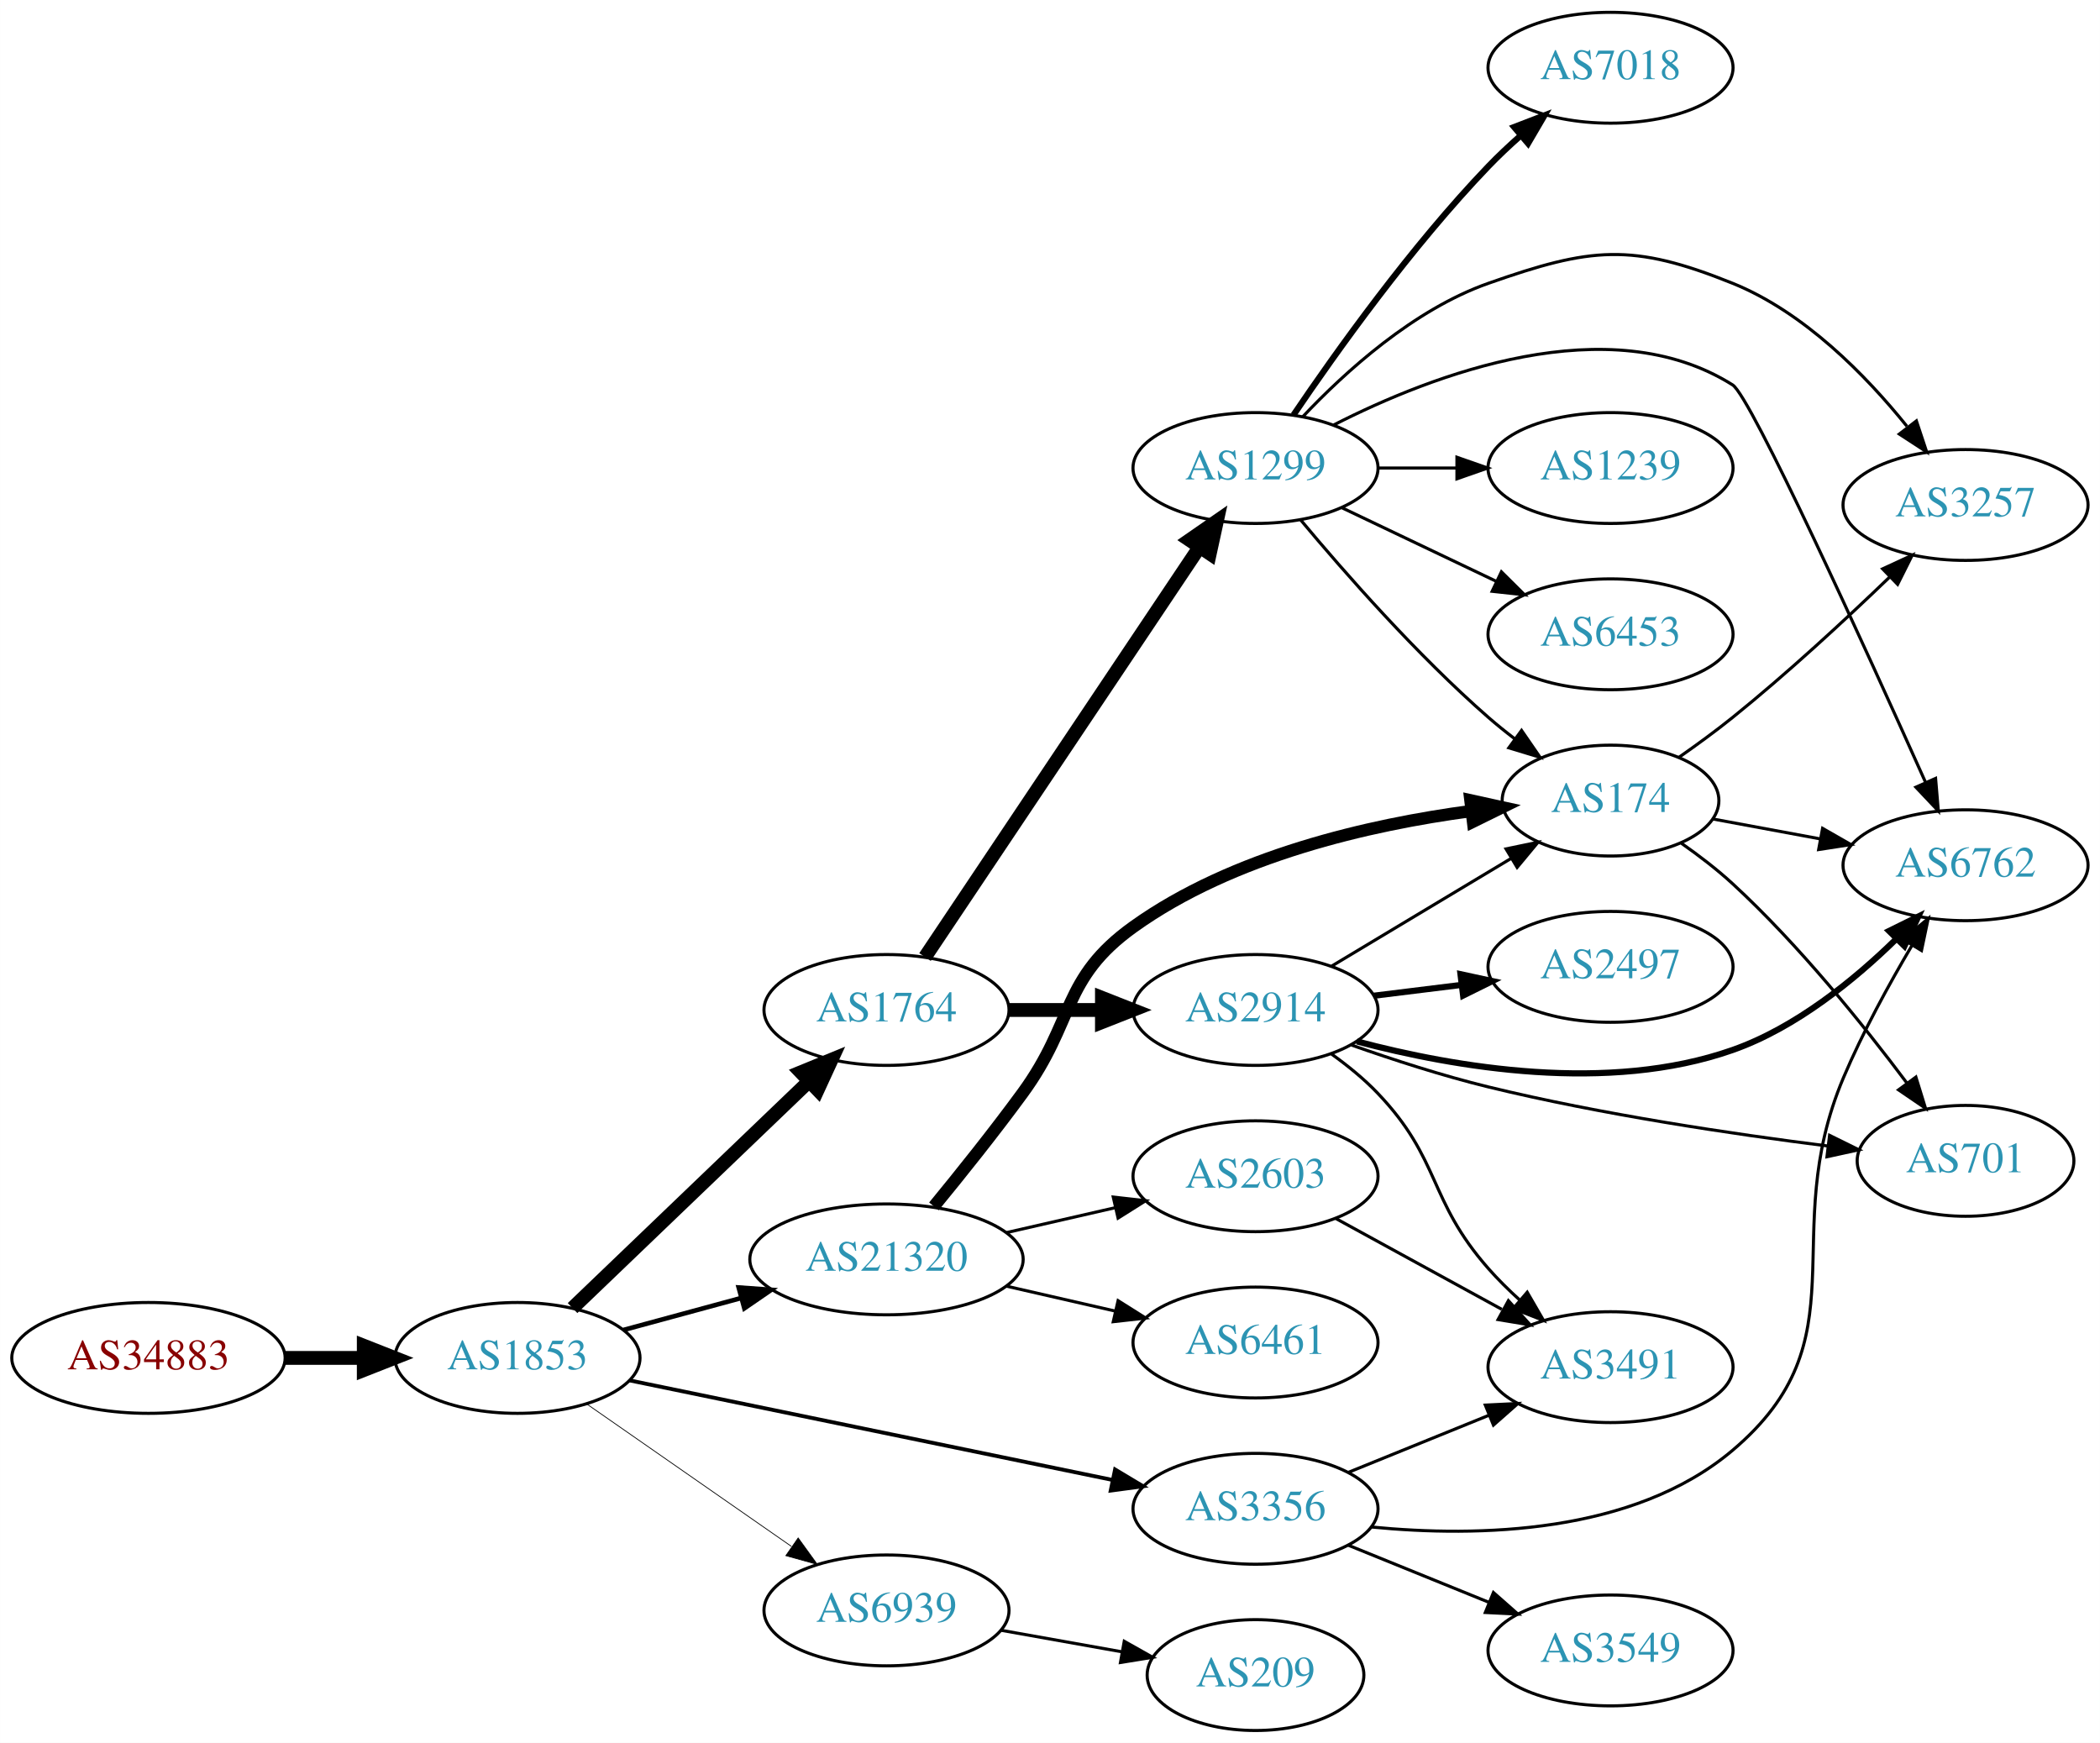
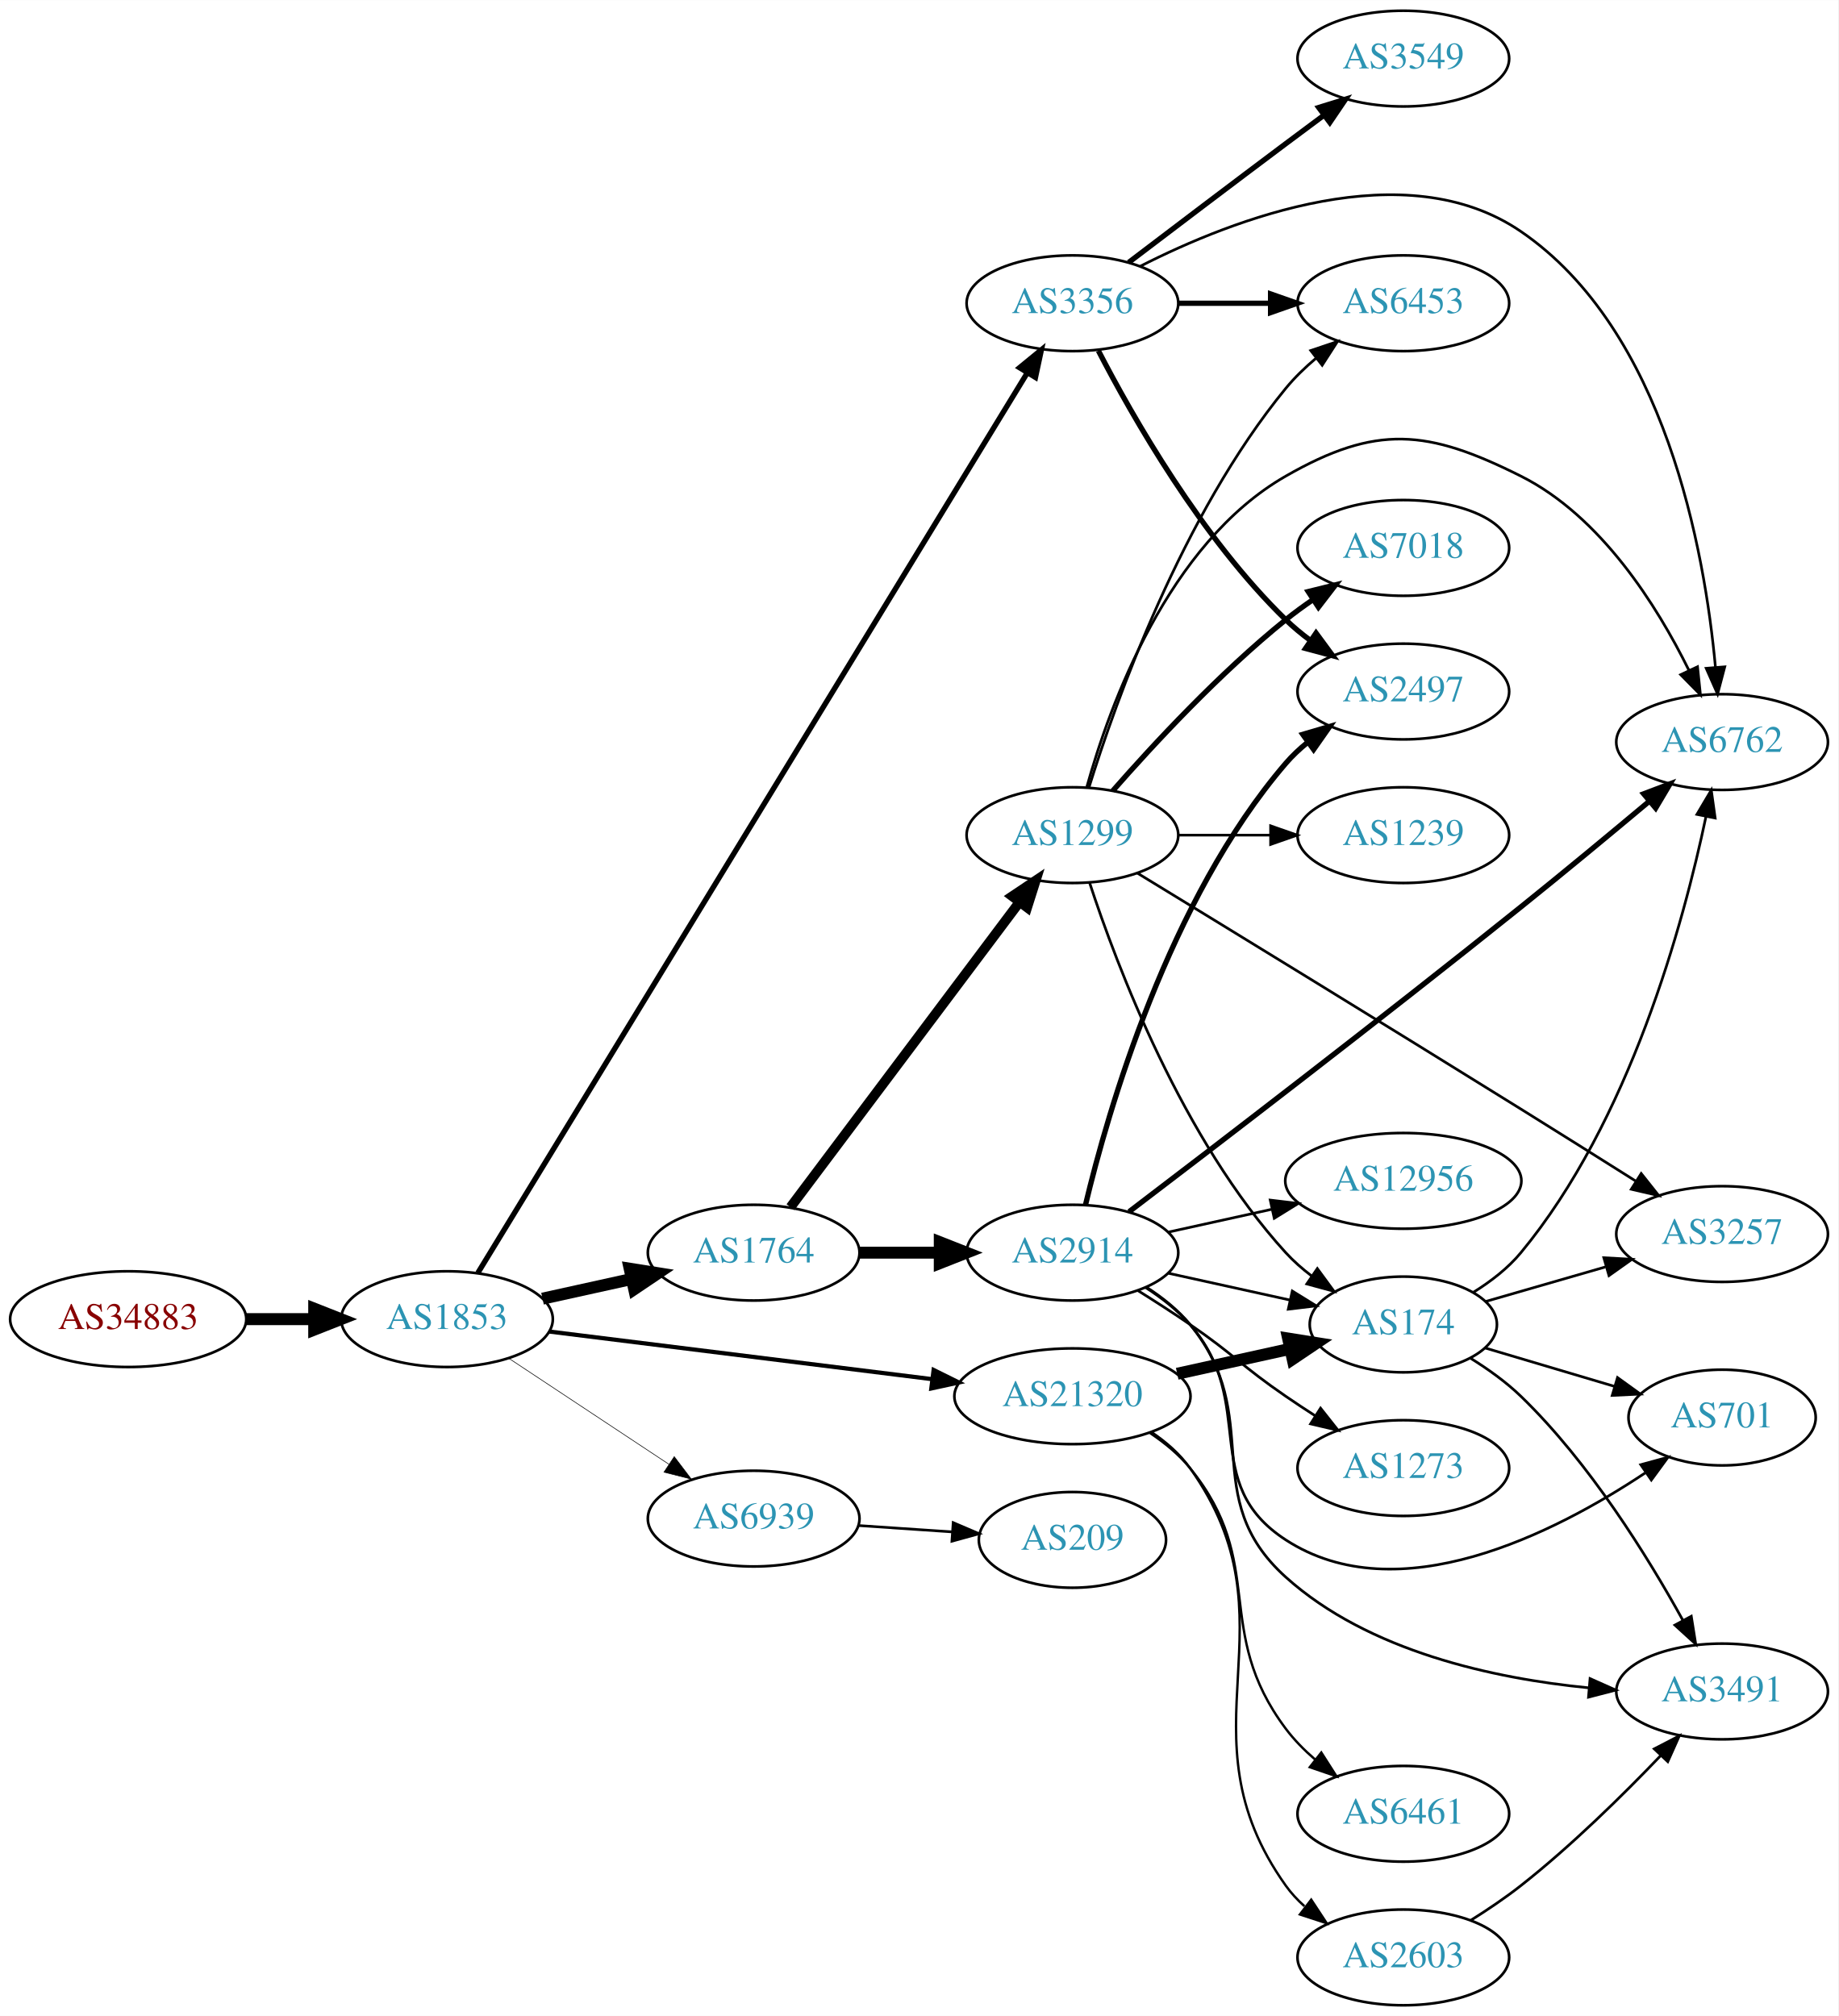
- <svg xmlns="http://www.w3.org/2000/svg" xmlns:xlink="http://www.w3.org/1999/xlink" width="682pt" height="566pt" viewBox="0.00 0.00 681.96 566.00">
-   <g id="graph0" class="graph" transform="scale(1 1) rotate(0) translate(4 562)">
-     <polygon fill="white" stroke="none" points="-4,4 -4,-562 677.956,-562 677.956,4 -4,4" />
+ <svg xmlns="http://www.w3.org/2000/svg" xmlns:xlink="http://www.w3.org/1999/xlink" width="691pt" height="758pt" viewBox="0.00 0.00 691.06 758.00">
+   <g id="graph0" class="graph" transform="scale(1 1) rotate(0) translate(4 754)">
+     <polygon fill="white" stroke="none" points="-4,4 -4,-754 687.055,-754 687.055,4 -4,4" />
    <g id="node1" class="node">
      <g id="a_node1">
        <a xlink:href="/asn/34883" xlink:title="AS34883 ~ FH JOANNEUM Gesellschaft mbH [AT]">
-           <ellipse fill="#ffffff" stroke="black" cx="44.196" cy="-121" rx="44.393" ry="18" />
-           <text text-anchor="middle" x="44.196" y="-117.3" font-family="Times,serif" font-size="14.00" fill="#880000">AS34883</text>
+           <ellipse fill="#ffffff" stroke="black" cx="44.196" cy="-258" rx="44.393" ry="18" />
+           <text text-anchor="middle" x="44.196" y="-254.3" font-family="Times,serif" font-size="14.00" fill="#880000">AS34883</text>
        </a>
      </g>
    </g>
    <g id="node2" class="node">
      <g id="a_node2">
        <a xlink:href="/asn/1853" xlink:title="AS1853 ~ ACOnet Backbone [AT]">
-           <ellipse fill="#ffffff" stroke="black" cx="164.039" cy="-121" rx="39.794" ry="18" />
-           <text text-anchor="middle" x="164.039" y="-117.3" font-family="Times,serif" font-size="14.00" fill="#2c94b3">AS1853</text>
+           <ellipse fill="#ffffff" stroke="black" cx="164.039" cy="-258" rx="39.794" ry="18" />
+           <text text-anchor="middle" x="164.039" y="-254.3" font-family="Times,serif" font-size="14.00" fill="#2c94b3">AS1853</text>
        </a>
      </g>
    </g>
    <g id="edge1" class="edge">
-       <path fill="none" stroke="black" stroke-width="4.5" d="M88.407,-121C96.72,-121 105.482,-121 113.965,-121" />
-       <polygon fill="black" stroke="black" stroke-width="4.5" points="114.123,-124.938 124.123,-121 114.123,-117.063 114.123,-124.938" />
+       <path fill="none" stroke="black" stroke-width="4.5" d="M88.407,-258C96.72,-258 105.482,-258 113.965,-258" />
+       <polygon fill="black" stroke="black" stroke-width="4.5" points="114.123,-261.938 124.123,-258 114.123,-254.063 114.123,-261.938" />
    </g>
    <g id="node3" class="node">
      <g id="a_node3">
-         <a xlink:href="/asn/1764" xlink:title="AS1764 ~ NEXTLAYER-AS [AT]">
-           <ellipse fill="#ffffff" stroke="black" cx="283.881" cy="-234" rx="39.794" ry="18" />
-           <text text-anchor="middle" x="283.881" y="-230.3" font-family="Times,serif" font-size="14.00" fill="#2c94b3">AS1764</text>
+         <a xlink:href="/asn/3356" xlink:title="AS3356 ~ Level 3 Parent, LLC [US]">
+           <ellipse fill="#ffffff" stroke="black" cx="399.174" cy="-640" rx="39.794" ry="18" />
+           <text text-anchor="middle" x="399.174" y="-636.3" font-family="Times,serif" font-size="14.00" fill="#2c94b3">AS3356</text>
        </a>
      </g>
    </g>
    <g id="edge2" class="edge">
-       <path fill="none" stroke="black" stroke-width="4.5" d="M181.923,-137.19C202.049,-156.49 235.83,-188.883 258.719,-210.831" />
-       <polygon fill="black" stroke="black" stroke-width="4.5" points="256.085,-213.761 266.029,-217.84 261.536,-208.077 256.085,-213.761" />
+       <path fill="none" stroke="black" stroke-width="2.025" d="M175.662,-275.406C212.907,-336.434 337.713,-540.932 382.23,-613.875" />
+       <polygon fill="black" stroke="black" stroke-width="2.025" points="379.292,-615.779 387.489,-622.491 385.267,-612.132 379.292,-615.779" />
    </g>
    <g id="node4" class="node">
      <g id="a_node4">
-         <a xlink:href="/asn/21320" xlink:title="AS21320 ~ GEANT Vereniging [EU]">
-           <ellipse fill="#ffffff" stroke="black" cx="283.881" cy="-153" rx="44.393" ry="18" />
-           <text text-anchor="middle" x="283.881" y="-149.3" font-family="Times,serif" font-size="14.00" fill="#2c94b3">AS21320</text>
+         <a xlink:href="/asn/1764" xlink:title="AS1764 ~ NEXTLAYER-AS [AT]">
+           <ellipse fill="#ffffff" stroke="black" cx="279.332" cy="-283" rx="39.794" ry="18" />
+           <text text-anchor="middle" x="279.332" y="-279.3" font-family="Times,serif" font-size="14.00" fill="#2c94b3">AS1764</text>
        </a>
      </g>
    </g>
    <g id="edge3" class="edge">
-       <path fill="none" stroke="black" stroke-width="1.5" d="M198.492,-130.084C210.305,-133.292 223.808,-136.959 236.498,-140.405" />
-       <polygon fill="black" stroke="black" stroke-width="1.5" points="235.885,-143.865 246.452,-143.108 237.719,-137.109 235.885,-143.865" />
+       <path fill="none" stroke="black" stroke-width="4.5" d="M199.955,-265.705C210.508,-268.033 222.246,-270.624 233.359,-273.076" />
+       <polygon fill="black" stroke="black" stroke-width="4.5" points="232.722,-276.968 243.336,-275.278 234.419,-269.278 232.722,-276.968" />
    </g>
    <g id="node5" class="node">
      <g id="a_node5">
-         <a xlink:href="/asn/3356" xlink:title="AS3356 ~ Level 3 Parent, LLC [US]">
-           <ellipse fill="#ffffff" stroke="black" cx="403.724" cy="-72" rx="39.794" ry="18" />
-           <text text-anchor="middle" x="403.724" y="-68.3" font-family="Times,serif" font-size="14.00" fill="#2c94b3">AS3356</text>
+         <a xlink:href="/asn/21320" xlink:title="AS21320 ~ GEANT Vereniging [EU]">
+           <ellipse fill="#ffffff" stroke="black" cx="399.174" cy="-229" rx="44.393" ry="18" />
+           <text text-anchor="middle" x="399.174" y="-225.3" font-family="Times,serif" font-size="14.00" fill="#2c94b3">AS21320</text>
        </a>
      </g>
    </g>
    <g id="edge4" class="edge">
-       <path fill="none" stroke="black" stroke-width="1.25" d="M200.366,-113.717C242.085,-105.117 311.568,-90.792 357.265,-81.372" />
-       <polygon fill="black" stroke="black" stroke-width="1.25" points="358.115,-84.77 367.203,-79.323 356.702,-77.914 358.115,-84.77" />
+       <path fill="none" stroke="black" stroke-width="1.575" d="M202.496,-253.341C241.462,-248.494 302.758,-240.869 346.356,-235.446" />
+       <polygon fill="black" stroke="black" stroke-width="1.575" points="346.988,-238.894 356.479,-234.186 346.124,-231.948 346.988,-238.894" />
    </g>
    <g id="node6" class="node">
      <g id="a_node6">
        <a xlink:href="/asn/6939" xlink:title="AS6939 ~ Hurricane Electric LLC [US]">
-           <ellipse fill="#ffffff" stroke="black" cx="283.881" cy="-39" rx="39.794" ry="18" />
-           <text text-anchor="middle" x="283.881" y="-35.3" font-family="Times,serif" font-size="14.00" fill="#2c94b3">AS6939</text>
+           <ellipse fill="#ffffff" stroke="black" cx="279.332" cy="-183" rx="39.794" ry="18" />
+           <text text-anchor="middle" x="279.332" y="-179.3" font-family="Times,serif" font-size="14.00" fill="#2c94b3">AS6939</text>
        </a>
      </g>
    </g>
    <g id="edge5" class="edge">
-       <path fill="none" stroke="black" stroke-width="0.25" d="M186.653,-105.96C205.258,-93.014 232.293,-74.202 252.973,-59.811" />
-       <polygon fill="black" stroke="black" stroke-width="0.25" points="255.195,-62.529 261.404,-53.945 251.197,-56.783 255.195,-62.529" />
+       <path fill="none" stroke="black" stroke-width="0.225" d="M187.152,-243.361C204.351,-231.975 228.419,-216.042 247.509,-203.405" />
+       <polygon fill="black" stroke="black" stroke-width="0.225" points="249.481,-206.297 255.887,-197.858 245.617,-200.46 249.481,-206.297" />
    </g>
    <g id="node7" class="node">
      <g id="a_node7">
-         <a xlink:href="/asn/1299" xlink:title="AS1299 ~ Telia Carrier [EU]">
-           <ellipse fill="#ffffff" stroke="black" cx="403.724" cy="-410" rx="39.794" ry="18" />
-           <text text-anchor="middle" x="403.724" y="-406.3" font-family="Times,serif" font-size="14.00" fill="#2c94b3">AS1299</text>
+         <a xlink:href="/asn/6453" xlink:title="AS6453 ~ TATA COMMUNICATIONS (AMERICA) INC [US]">
+           <ellipse fill="#ffffff" stroke="black" cx="523.566" cy="-640" rx="39.794" ry="18" />
+           <text text-anchor="middle" x="523.566" y="-636.3" font-family="Times,serif" font-size="14.00" fill="#2c94b3">AS6453</text>
        </a>
      </g>
    </g>
    <g id="edge6" class="edge">
-       <path fill="none" stroke="black" stroke-width="4.5" d="M296.395,-251.196C317.164,-282.214 361.001,-347.687 385.404,-384.132" />
-       <polygon fill="black" stroke="black" stroke-width="4.5" points="382.328,-386.615 391.163,-392.734 388.871,-382.234 382.328,-386.615" />
+       <path fill="none" stroke="black" stroke-width="2" d="M438.9,-640C449.838,-640 461.889,-640 473.355,-640" />
+       <polygon fill="black" stroke="black" stroke-width="2" points="473.673,-643.5 483.673,-640 473.672,-636.5 473.673,-643.5" />
    </g>
    <g id="node8" class="node">
      <g id="a_node8">
-         <a xlink:href="/asn/2914" xlink:title="AS2914 ~ NTT America, Inc. [US]">
-           <ellipse fill="#ffffff" stroke="black" cx="403.724" cy="-234" rx="39.794" ry="18" />
-           <text text-anchor="middle" x="403.724" y="-230.3" font-family="Times,serif" font-size="14.00" fill="#2c94b3">AS2914</text>
+         <a xlink:href="/asn/2497" xlink:title="AS2497 ~ Internet Initiative Japan Inc. [JP]">
+           <ellipse fill="#ffffff" stroke="black" cx="523.566" cy="-494" rx="39.794" ry="18" />
+           <text text-anchor="middle" x="523.566" y="-490.3" font-family="Times,serif" font-size="14.00" fill="#2c94b3">AS2497</text>
        </a>
      </g>
    </g>
    <g id="edge7" class="edge">
-       <path fill="none" stroke="black" stroke-width="4.5" d="M323.794,-234C333.347,-234 343.697,-234 353.659,-234" />
-       <polygon fill="black" stroke="black" stroke-width="4.5" points="353.852,-237.938 363.852,-234 353.852,-230.063 353.852,-237.938" />
-     </g>
-     <g id="node13" class="node">
-       <g id="a_node13">
-         <a xlink:href="/asn/174" xlink:title="AS174 ~ Cogent Communications [US]">
-           <ellipse fill="#ffffff" stroke="black" cx="519.017" cy="-302" rx="35.194" ry="18" />
-           <text text-anchor="middle" x="519.017" y="-298.3" font-family="Times,serif" font-size="14.00" fill="#2c94b3">AS174</text>
-         </a>
-       </g>
-     </g>
-     <g id="edge16" class="edge">
-       <path fill="none" stroke="black" stroke-width="4" d="M299.278,-170.211C307.87,-180.673 318.865,-194.401 328.077,-207 345.102,-230.284 340.627,-244.204 364.077,-261 396.337,-284.106 440.789,-294.19 473.634,-298.592" />
-       <polygon fill="black" stroke="black" stroke-width="4" points="473.512,-302.103 483.86,-299.831 474.354,-295.153 473.512,-302.103" />
-     </g>
-     <g id="node15" class="node">
-       <g id="a_node15">
-         <a xlink:href="/asn/2603" xlink:title="AS2603 ~ NORDUnet [NO]">
-           <ellipse fill="#ffffff" stroke="black" cx="403.724" cy="-180" rx="39.794" ry="18" />
-           <text text-anchor="middle" x="403.724" y="-176.3" font-family="Times,serif" font-size="14.00" fill="#2c94b3">AS2603</text>
-         </a>
-       </g>
-     </g>
-     <g id="edge14" class="edge">
-       <path fill="none" stroke="black" d="M322.816,-161.692C334.057,-164.267 346.469,-167.111 358.092,-169.774" />
-       <polygon fill="black" stroke="black" points="357.525,-173.235 368.054,-172.057 359.088,-166.412 357.525,-173.235" />
-     </g>
-     <g id="node16" class="node">
-       <g id="a_node16">
-         <a xlink:href="/asn/6461" xlink:title="AS6461 ~ Zayo Bandwidth [US]">
-           <ellipse fill="#ffffff" stroke="black" cx="403.724" cy="-126" rx="39.794" ry="18" />
-           <text text-anchor="middle" x="403.724" y="-122.3" font-family="Times,serif" font-size="14.00" fill="#2c94b3">AS6461</text>
-         </a>
-       </g>
-     </g>
-     <g id="edge15" class="edge">
-       <path fill="none" stroke="black" d="M322.816,-144.308C334.057,-141.733 346.469,-138.889 358.092,-136.226" />
-       <polygon fill="black" stroke="black" points="359.088,-139.588 368.054,-133.943 357.525,-132.765 359.088,-139.588" />
+       <path fill="none" stroke="black" stroke-width="2" d="M408.928,-622.164C421.778,-597.292 447.692,-551.786 479.37,-521 482.214,-518.236 485.387,-515.612 488.687,-513.163" />
+       <polygon fill="black" stroke="black" stroke-width="2" points="490.753,-515.991 497.034,-507.459 486.803,-510.212 490.753,-515.991" />
    </g>
    <g id="node9" class="node">
      <g id="a_node9">
        <a xlink:href="/asn/6762" xlink:title="AS6762 ~ TELECOM ITALIA SPARKLE S.p.A. [IT]">
-           <ellipse fill="#ffffff" stroke="black" cx="634.31" cy="-281" rx="39.794" ry="18" />
-           <text text-anchor="middle" x="634.31" y="-277.3" font-family="Times,serif" font-size="14.00" fill="#2c94b3">AS6762</text>
-         </a>
-       </g>
-     </g>
-     <g id="edge24" class="edge">
-       <path fill="none" stroke="black" d="M441.503,-66.075C475.801,-62.733 526.388,-63.693 558.663,-91 601.497,-127.24 572.821,-160.319 594.663,-212 600.9,-226.756 609.48,-242.395 616.971,-255.047" />
-       <polygon fill="black" stroke="black" points="614.018,-256.926 622.185,-263.676 620.009,-253.307 614.018,-256.926" />
+           <ellipse fill="#ffffff" stroke="black" cx="643.409" cy="-475" rx="39.794" ry="18" />
+           <text text-anchor="middle" x="643.409" y="-471.3" font-family="Times,serif" font-size="14.00" fill="#2c94b3">AS6762</text>
+         </a>
+       </g>
+     </g>
+     <g id="edge8" class="edge">
+       <path fill="none" stroke="black" d="M424.722,-653.943C459.636,-671.718 524.224,-696.786 567.762,-667 622.049,-629.861 636.861,-546.989 640.899,-503.263" />
+       <polygon fill="black" stroke="black" points="644.408,-503.287 641.711,-493.042 637.43,-502.733 644.408,-503.287" />
+     </g>
+     <g id="node10" class="node">
+       <g id="a_node10">
+         <a xlink:href="/asn/3549" xlink:title="AS3549 ~ Level 3 Parent, LLC [US]">
+           <ellipse fill="#ffffff" stroke="black" cx="523.566" cy="-732" rx="39.794" ry="18" />
+           <text text-anchor="middle" x="523.566" y="-728.3" font-family="Times,serif" font-size="14.00" fill="#2c94b3">AS3549</text>
+         </a>
+       </g>
+     </g>
+     <g id="edge9" class="edge">
+       <path fill="none" stroke="black" stroke-width="2" d="M420.311,-655.35C436.29,-667.508 459.215,-684.9 479.37,-700 483.945,-703.427 488.804,-707.047 493.548,-710.57" />
+       <polygon fill="black" stroke="black" stroke-width="2" points="491.761,-713.602 501.879,-716.745 495.93,-707.978 491.761,-713.602" />
+     </g>
+     <g id="node11" class="node">
+       <g id="a_node11">
+         <a xlink:href="/asn/2914" xlink:title="AS2914 ~ NTT America, Inc. [US]">
+           <ellipse fill="#ffffff" stroke="black" cx="399.174" cy="-283" rx="39.794" ry="18" />
+           <text text-anchor="middle" x="399.174" y="-279.3" font-family="Times,serif" font-size="14.00" fill="#2c94b3">AS2914</text>
+         </a>
+       </g>
+     </g>
+     <g id="edge10" class="edge">
+       <path fill="none" stroke="black" stroke-width="4.5" d="M319.244,-283C328.798,-283 339.147,-283 349.11,-283" />
+       <polygon fill="black" stroke="black" stroke-width="4.5" points="349.302,-286.938 359.302,-283 349.302,-279.063 349.302,-286.938" />
+     </g>
+     <g id="node12" class="node">
+       <g id="a_node12">
+         <a xlink:href="/asn/1299" xlink:title="AS1299 ~ Telia Carrier [EU]">
+           <ellipse fill="#ffffff" stroke="black" cx="399.174" cy="-440" rx="39.794" ry="18" />
+           <text text-anchor="middle" x="399.174" y="-436.3" font-family="Times,serif" font-size="14.00" fill="#2c94b3">AS1299</text>
+         </a>
+       </g>
+     </g>
+     <g id="edge11" class="edge">
+       <path fill="none" stroke="black" stroke-width="3.682" d="M293.167,-300.101C313.976,-327.824 355.172,-382.709 379.317,-414.877" />
+       <polygon fill="black" stroke="black" stroke-width="3.682" points="376.552,-417.024 385.354,-422.92 382.151,-412.822 376.552,-417.024" />
+     </g>
+     <g id="node15" class="node">
+       <g id="a_node15">
+         <a xlink:href="/asn/174" xlink:title="AS174 ~ Cogent Communications [US]">
+           <ellipse fill="#ffffff" stroke="black" cx="523.566" cy="-256" rx="35.194" ry="18" />
+           <text text-anchor="middle" x="523.566" y="-252.3" font-family="Times,serif" font-size="14.00" fill="#2c94b3">AS174</text>
+         </a>
+       </g>
+     </g>
+     <g id="edge27" class="edge">
+       <path fill="none" stroke="black" stroke-width="4.5" d="M438.564,-237.469C451.972,-240.427 467.083,-243.76 480.756,-246.776" />
+       <polygon fill="black" stroke="black" stroke-width="4.5" points="480.265,-250.7 490.878,-249.01 481.961,-243.01 480.265,-250.7" />
+     </g>
+     <g id="node21" class="node">
+       <g id="a_node21">
+         <a xlink:href="/asn/6461" xlink:title="AS6461 ~ Zayo Bandwidth [US]">
+           <ellipse fill="#ffffff" stroke="black" cx="523.566" cy="-72" rx="39.794" ry="18" />
+           <text text-anchor="middle" x="523.566" y="-68.3" font-family="Times,serif" font-size="14.00" fill="#2c94b3">AS6461</text>
+         </a>
+       </g>
+     </g>
+     <g id="edge25" class="edge">
+       <path fill="none" stroke="black" stroke-width="0.9" d="M428.373,-215.167C433.895,-211.479 439.244,-207.08 443.37,-202 472.623,-165.981 451.562,-141.145 479.37,-104 482.506,-99.811 486.34,-95.923 490.416,-92.403" />
+       <polygon fill="black" stroke="black" stroke-width="0.9" points="492.728,-95.038 498.432,-86.109 488.406,-89.532 492.728,-95.038" />
+     </g>
+     <g id="node22" class="node">
+       <g id="a_node22">
+         <a xlink:href="/asn/2603" xlink:title="AS2603 ~ NORDUnet [NO]">
+           <ellipse fill="#ffffff" stroke="black" cx="523.566" cy="-18" rx="39.794" ry="18" />
+           <text text-anchor="middle" x="523.566" y="-14.3" font-family="Times,serif" font-size="14.00" fill="#2c94b3">AS2603</text>
+         </a>
+       </g>
+     </g>
+     <g id="edge26" class="edge">
+       <path fill="none" stroke="black" stroke-width="0.9" d="M428.873,-215.547C434.363,-211.836 439.574,-207.331 443.37,-202 484.895,-143.685 437.846,-103.315 479.37,-45 481.371,-42.19 483.764,-39.61 486.385,-37.255" />
+       <polygon fill="black" stroke="black" stroke-width="0.9" points="488.937,-39.709 494.76,-30.858 484.689,-34.146 488.937,-39.709" />
+     </g>
+     <g id="node23" class="node">
+       <g id="a_node23">
+         <a xlink:href="/asn/209" xlink:title="AS209 ~ CenturyLink Communications, LLC [US]">
+           <ellipse fill="#ffffff" stroke="black" cx="399.174" cy="-175" rx="35.194" ry="18" />
+           <text text-anchor="middle" x="399.174" y="-171.3" font-family="Times,serif" font-size="14.00" fill="#2c94b3">AS209</text>
+         </a>
+       </g>
+     </g>
+     <g id="edge33" class="edge">
+       <path fill="none" stroke="black" d="M318.592,-180.403C329.923,-179.633 342.422,-178.785 354.09,-177.993" />
+       <polygon fill="black" stroke="black" points="354.341,-181.484 364.081,-177.315 353.866,-174.5 354.341,-181.484" />
+     </g>
+     <g id="edge16" class="edge">
+       <path fill="none" stroke="black" stroke-width="2" d="M404.062,-300.868C412.487,-336.125 435.314,-415.672 479.37,-467 481.818,-469.852 484.644,-472.501 487.655,-474.937" />
+       <polygon fill="black" stroke="black" stroke-width="2" points="485.759,-477.884 495.923,-480.875 489.842,-472.199 485.759,-477.884" />
+     </g>
+     <g id="edge14" class="edge">
+       <path fill="none" stroke="black" stroke-width="2" d="M420.466,-298.393C452.156,-322.512 515.214,-370.816 567.762,-413 583.906,-425.96 601.75,-440.763 615.944,-452.654" />
+       <polygon fill="black" stroke="black" stroke-width="2" points="613.929,-455.533 623.838,-459.283 618.43,-450.172 613.929,-455.533" />
+     </g>
+     <g id="node13" class="node">
+       <g id="a_node13">
+         <a xlink:href="/asn/701" xlink:title="AS701 ~ UUNET [US]">
+           <ellipse fill="#ffffff" stroke="black" cx="643.409" cy="-221" rx="35.194" ry="18" />
+           <text text-anchor="middle" x="643.409" y="-217.3" font-family="Times,serif" font-size="14.00" fill="#2c94b3">AS701</text>
+         </a>
+       </g>
+     </g>
+     <g id="edge12" class="edge">
+       <path fill="none" stroke="black" d="M426.773,-269.836C432.773,-265.981 438.731,-261.341 443.37,-256 469.204,-226.258 446.337,-196.467 479.37,-175 521.589,-147.563 580.256,-177.396 614.49,-200.171" />
+       <polygon fill="black" stroke="black" points="612.831,-203.277 623.053,-206.061 616.798,-197.51 612.831,-203.277" />
+     </g>
+     <g id="node14" class="node">
+       <g id="a_node14">
+         <a xlink:href="/asn/3491" xlink:title="AS3491 ~ PCCW Global, Inc. [US]">
+           <ellipse fill="#ffffff" stroke="black" cx="643.409" cy="-118" rx="39.794" ry="18" />
+           <text text-anchor="middle" x="643.409" y="-114.3" font-family="Times,serif" font-size="14.00" fill="#2c94b3">AS3491</text>
+         </a>
+       </g>
+     </g>
+     <g id="edge13" class="edge">
+       <path fill="none" stroke="black" d="M426.988,-270.017C432.981,-266.157 438.882,-261.469 443.37,-256 472.013,-221.096 445.821,-191.219 479.37,-161 510.451,-133.005 557.632,-122.865 593.255,-119.37" />
+       <polygon fill="black" stroke="black" points="593.767,-122.839 603.44,-118.518 593.183,-115.864 593.767,-122.839" />
+     </g>
+     <g id="edge15" class="edge">
+       <path fill="none" stroke="black" d="M435.247,-275.263C449.48,-272.123 466.035,-268.471 480.879,-265.196" />
+       <polygon fill="black" stroke="black" points="481.822,-268.572 490.833,-263 480.314,-261.737 481.822,-268.572" />
+     </g>
+     <g id="node16" class="node">
+       <g id="a_node16">
+         <a xlink:href="/asn/12956" xlink:title="AS12956 ~ TELXIUS [ES]">
+           <ellipse fill="#ffffff" stroke="black" cx="523.566" cy="-310" rx="44.393" ry="18" />
+           <text text-anchor="middle" x="523.566" y="-306.3" font-family="Times,serif" font-size="14.00" fill="#2c94b3">AS12956</text>
+         </a>
+       </g>
+     </g>
+     <g id="edge17" class="edge">
+       <path fill="none" stroke="black" d="M435.247,-290.737C447.286,-293.393 460.986,-296.415 473.907,-299.266" />
+       <polygon fill="black" stroke="black" points="473.537,-302.768 484.056,-301.505 475.045,-295.932 473.537,-302.768" />
    </g>
    <g id="node17" class="node">
      <g id="a_node17">
-         <a xlink:href="/asn/3491" xlink:title="AS3491 ~ PCCW Global, Inc. [US]">
-           <ellipse fill="#ffffff" stroke="black" cx="519.017" cy="-118" rx="39.794" ry="18" />
-           <text text-anchor="middle" x="519.017" y="-114.3" font-family="Times,serif" font-size="14.00" fill="#2c94b3">AS3491</text>
-         </a>
-       </g>
-     </g>
-     <g id="edge25" class="edge">
-       <path fill="none" stroke="black" d="M433.9,-83.846C447.775,-89.48 464.552,-96.292 479.461,-102.346" />
-       <polygon fill="black" stroke="black" points="478.358,-105.675 488.94,-106.194 480.991,-99.189 478.358,-105.675" />
+         <a xlink:href="/asn/1273" xlink:title="AS1273 ~ Vodafone Group PLC [EU]">
+           <ellipse fill="#ffffff" stroke="black" cx="523.566" cy="-202" rx="39.794" ry="18" />
+           <text text-anchor="middle" x="523.566" y="-198.3" font-family="Times,serif" font-size="14.00" fill="#2c94b3">AS1273</text>
+         </a>
+       </g>
+     </g>
+     <g id="edge18" class="edge">
+       <path fill="none" stroke="black" d="M423.723,-268.784C430.165,-264.76 437.098,-260.301 443.37,-256 459.865,-244.689 462.876,-240.311 479.37,-229 482.899,-226.581 486.636,-224.111 490.377,-221.698" />
+       <polygon fill="black" stroke="black" points="492.449,-224.528 499.018,-216.216 488.699,-218.618 492.449,-224.528" />
+     </g>
+     <g id="edge24" class="edge">
+       <path fill="none" stroke="black" d="M405.345,-457.782C415.453,-490.299 440.317,-560.378 479.37,-608 482.688,-612.046 486.624,-615.854 490.749,-619.335" />
+       <polygon fill="black" stroke="black" points="488.759,-622.222 498.8,-625.602 493.059,-616.698 488.759,-622.222" />
+     </g>
+     <g id="edge21" class="edge">
+       <path fill="none" stroke="black" d="M404.586,-458.141C413.109,-488.706 435.041,-549.611 479.37,-575 513.46,-594.525 532.644,-592.609 567.762,-575 597.89,-559.893 618.967,-526.219 630.867,-502.122" />
+       <polygon fill="black" stroke="black" points="634.172,-503.32 635.263,-492.781 627.838,-500.339 634.172,-503.32" />
+     </g>
+     <g id="edge22" class="edge">
+       <path fill="none" stroke="black" d="M405.617,-422.125C415.846,-390.884 440.479,-325.621 479.37,-283 482.254,-279.84 485.59,-276.91 489.105,-274.236" />
+       <polygon fill="black" stroke="black" points="491.237,-277.018 497.502,-268.474 487.276,-271.246 491.237,-277.018" />
+     </g>
+     <g id="node18" class="node">
+       <g id="a_node18">
+         <a xlink:href="/asn/1239" xlink:title="AS1239 ~ Sprint [US]">
+           <ellipse fill="#ffffff" stroke="black" cx="523.566" cy="-440" rx="39.794" ry="18" />
+           <text text-anchor="middle" x="523.566" y="-436.3" font-family="Times,serif" font-size="14.00" fill="#2c94b3">AS1239</text>
+         </a>
+       </g>
+     </g>
+     <g id="edge19" class="edge">
+       <path fill="none" stroke="black" d="M438.9,-440C449.838,-440 461.889,-440 473.355,-440" />
+       <polygon fill="black" stroke="black" points="473.673,-443.5 483.673,-440 473.672,-436.5 473.673,-443.5" />
+     </g>
+     <g id="node19" class="node">
+       <g id="a_node19">
+         <a xlink:href="/asn/3257" xlink:title="AS3257 ~ GTT [DE]">
+           <ellipse fill="#ffffff" stroke="black" cx="643.409" cy="-290" rx="39.794" ry="18" />
+           <text text-anchor="middle" x="643.409" y="-286.3" font-family="Times,serif" font-size="14.00" fill="#2c94b3">AS3257</text>
+         </a>
+       </g>
+     </g>
+     <g id="edge20" class="edge">
+       <path fill="none" stroke="black" d="M423.539,-425.75C455.97,-405.945 516.436,-368.93 567.762,-337 581.92,-328.193 597.537,-318.376 610.811,-310.001" />
+       <polygon fill="black" stroke="black" points="612.994,-312.762 619.58,-304.463 609.256,-306.843 612.994,-312.762" />
    </g>
    <g id="node20" class="node">
      <g id="a_node20">
-         <a xlink:href="/asn/3549" xlink:title="AS3549 ~ Level 3 Parent, LLC [US]">
-           <ellipse fill="#ffffff" stroke="black" cx="519.017" cy="-26" rx="39.794" ry="18" />
-           <text text-anchor="middle" x="519.017" y="-22.3" font-family="Times,serif" font-size="14.00" fill="#2c94b3">AS3549</text>
+         <a xlink:href="/asn/7018" xlink:title="AS7018 ~ AT&amp;T Services, Inc. [US]">
+           <ellipse fill="#ffffff" stroke="black" cx="523.566" cy="-548" rx="39.794" ry="18" />
+           <text text-anchor="middle" x="523.566" y="-544.3" font-family="Times,serif" font-size="14.00" fill="#2c94b3">AS7018</text>
        </a>
      </g>
    </g>
    <g id="edge23" class="edge">
-       <path fill="none" stroke="black" d="M433.9,-60.154C447.775,-54.52 464.552,-47.708 479.461,-41.654" />
-       <polygon fill="black" stroke="black" points="480.991,-44.811 488.94,-37.806 478.358,-38.325 480.991,-44.811" />
-     </g>
-     <g id="node21" class="node">
-       <g id="a_node21">
-         <a xlink:href="/asn/209" xlink:title="AS209 ~ CenturyLink Communications, LLC [US]">
-           <ellipse fill="#ffffff" stroke="black" cx="403.724" cy="-18" rx="35.194" ry="18" />
-           <text text-anchor="middle" x="403.724" y="-14.3" font-family="Times,serif" font-size="14.00" fill="#2c94b3">AS209</text>
-         </a>
-       </g>
+       <path fill="none" stroke="black" stroke-width="2" d="M414.326,-456.663C429.428,-473.894 454.549,-501.024 479.37,-521 482.626,-523.62 486.151,-526.192 489.735,-528.646" />
+       <polygon fill="black" stroke="black" stroke-width="2" points="487.823,-531.577 498.108,-534.121 491.654,-525.719 487.823,-531.577" />
+     </g>
+     <g id="edge32" class="edge">
+       <path fill="none" stroke="black" d="M549.997,-268.155C556.446,-272.172 562.912,-277.141 567.762,-283 608.69,-332.44 628.919,-406.919 637.357,-447.034" />
+       <polygon fill="black" stroke="black" points="633.942,-447.807 639.343,-456.922 640.805,-446.429 633.942,-447.807" />
+     </g>
+     <g id="edge30" class="edge">
+       <path fill="none" stroke="black" d="M554.303,-247.168C569.097,-242.774 587.174,-237.405 603.096,-232.676" />
+       <polygon fill="black" stroke="black" points="604.092,-236.032 612.682,-229.829 602.099,-229.321 604.092,-236.032" />
    </g>
    <g id="edge29" class="edge">
-       <path fill="none" stroke="black" d="M321.199,-32.528C333.579,-30.322 347.528,-27.836 360.342,-25.553" />
-       <polygon fill="black" stroke="black" points="361.092,-28.974 370.323,-23.774 359.864,-22.083 361.092,-28.974" />
-     </g>
-     <g id="edge8" class="edge">
-       <path fill="none" stroke="black" d="M429.139,-424.001C461.305,-440.401 518.489,-462.313 558.663,-437 564.612,-433.252 601.826,-351.454 621.363,-307.842" />
-       <polygon fill="black" stroke="black" points="624.585,-309.21 625.471,-298.652 618.194,-306.353 624.585,-309.21" />
-     </g>
-     <g id="node10" class="node">
-       <g id="a_node10">
-         <a xlink:href="/asn/3257" xlink:title="AS3257 ~ GTT [DE]">
-           <ellipse fill="#ffffff" stroke="black" cx="634.31" cy="-398" rx="39.794" ry="18" />
-           <text text-anchor="middle" x="634.31" y="-394.3" font-family="Times,serif" font-size="14.00" fill="#2c94b3">AS3257</text>
-         </a>
-       </g>
-     </g>
-     <g id="edge9" class="edge">
-       <path fill="none" stroke="black" d="M419.061,-426.652C432.824,-441.251 455.061,-461.441 479.37,-470 512.611,-481.703 525.984,-483.192 558.663,-470 581.839,-460.645 601.827,-440.267 615.272,-423.571" />
-       <polygon fill="black" stroke="black" points="618.352,-425.308 621.688,-415.253 612.809,-421.033 618.352,-425.308" />
-     </g>
-     <g id="node11" class="node">
-       <g id="a_node11">
-         <a xlink:href="/asn/7018" xlink:title="AS7018 ~ AT&amp;T Services, Inc. [US]">
-           <ellipse fill="#ffffff" stroke="black" cx="519.017" cy="-540" rx="39.794" ry="18" />
-           <text text-anchor="middle" x="519.017" y="-536.3" font-family="Times,serif" font-size="14.00" fill="#2c94b3">AS7018</text>
-         </a>
-       </g>
-     </g>
-     <g id="edge10" class="edge">
-       <path fill="none" stroke="black" stroke-width="2" d="M416.054,-427.229C429.824,-447.57 454.337,-481.928 479.37,-508 482.579,-511.342 486.123,-514.677 489.724,-517.863" />
-       <polygon fill="black" stroke="black" stroke-width="2" points="487.703,-520.738 497.59,-524.545 492.235,-515.404 487.703,-520.738" />
-     </g>
-     <g id="node12" class="node">
-       <g id="a_node12">
-         <a xlink:href="/asn/1239" xlink:title="AS1239 ~ Sprint [US]">
-           <ellipse fill="#ffffff" stroke="black" cx="519.017" cy="-410" rx="39.794" ry="18" />
-           <text text-anchor="middle" x="519.017" y="-406.3" font-family="Times,serif" font-size="14.00" fill="#2c94b3">AS1239</text>
-         </a>
-       </g>
-     </g>
-     <g id="edge11" class="edge">
-       <path fill="none" stroke="black" d="M443.396,-410C451.599,-410 460.363,-410 468.895,-410" />
-       <polygon fill="black" stroke="black" points="469.134,-413.5 479.134,-410 469.134,-406.5 469.134,-413.5" />
-     </g>
-     <g id="edge12" class="edge">
-       <path fill="none" stroke="black" d="M418.354,-393.183C432.636,-376.071 456.183,-349.255 479.37,-329 482.04,-326.668 484.913,-324.352 487.843,-322.114" />
-       <polygon fill="black" stroke="black" points="490.121,-324.784 496.134,-316.061 485.994,-319.13 490.121,-324.784" />
-     </g>
-     <g id="node14" class="node">
-       <g id="a_node14">
-         <a xlink:href="/asn/6453" xlink:title="AS6453 ~ TATA COMMUNICATIONS (AMERICA) INC [US]">
-           <ellipse fill="#ffffff" stroke="black" cx="519.017" cy="-356" rx="39.794" ry="18" />
-           <text text-anchor="middle" x="519.017" y="-352.3" font-family="Times,serif" font-size="14.00" fill="#2c94b3">AS6453</text>
-         </a>
-       </g>
-     </g>
-     <g id="edge13" class="edge">
-       <path fill="none" stroke="black" d="M431.86,-397.066C446.854,-389.919 465.675,-380.948 481.898,-373.215" />
-       <polygon fill="black" stroke="black" points="483.581,-376.291 491.102,-368.829 480.569,-369.972 483.581,-376.291" />
-     </g>
-     <g id="edge22" class="edge">
-       <path fill="none" stroke="black" stroke-width="2" d="M436.653,-223.795C468.485,-215.336 518.312,-206.793 558.663,-221 579.174,-228.221 598.21,-243.723 611.925,-257.161" />
-       <polygon fill="black" stroke="black" stroke-width="2" points="609.472,-259.658 618.972,-264.348 614.47,-254.757 609.472,-259.658" />
-     </g>
-     <g id="edge20" class="edge">
-       <path fill="none" stroke="black" d="M428.474,-248.255C445.425,-258.429 468.391,-272.214 486.82,-283.275" />
-       <polygon fill="black" stroke="black" points="485.08,-286.313 495.456,-288.459 488.683,-280.311 485.08,-286.313" />
-     </g>
-     <g id="edge18" class="edge">
-       <path fill="none" stroke="black" d="M428.4,-219.69C433.653,-215.928 438.962,-211.618 443.37,-207 464.059,-185.326 459.585,-172.501 479.37,-150 482.43,-146.521 485.886,-143.106 489.442,-139.879" />
-       <polygon fill="black" stroke="black" points="491.961,-142.33 497.272,-133.162 487.403,-137.017 491.961,-142.33" />
-     </g>
-     <g id="node18" class="node">
-       <g id="a_node18">
-         <a xlink:href="/asn/2497" xlink:title="AS2497 ~ Internet Initiative Japan Inc. [JP]">
-           <ellipse fill="#ffffff" stroke="black" cx="519.017" cy="-248" rx="39.794" ry="18" />
-           <text text-anchor="middle" x="519.017" y="-244.3" font-family="Times,serif" font-size="14.00" fill="#2c94b3">AS2497</text>
-         </a>
-       </g>
-     </g>
-     <g id="edge19" class="edge">
-       <path fill="none" stroke="black" stroke-width="2" d="M442.134,-238.623C451.222,-239.746 461.059,-240.962 470.544,-242.134" />
-       <polygon fill="black" stroke="black" stroke-width="2" points="470.292,-245.629 480.646,-243.382 471.15,-238.682 470.292,-245.629" />
-     </g>
-     <g id="node19" class="node">
-       <g id="a_node19">
-         <a xlink:href="/asn/701" xlink:title="AS701 ~ UUNET [US]">
-           <ellipse fill="#ffffff" stroke="black" cx="634.31" cy="-185" rx="35.194" ry="18" />
-           <text text-anchor="middle" x="634.31" y="-181.3" font-family="Times,serif" font-size="14.00" fill="#2c94b3">AS701</text>
-         </a>
-       </g>
-     </g>
-     <g id="edge21" class="edge">
-       <path fill="none" stroke="black" d="M434.892,-222.607C448.351,-217.86 464.498,-212.622 479.37,-209 516.085,-200.057 558.574,-193.728 589.6,-189.822" />
-       <polygon fill="black" stroke="black" points="590.157,-193.28 599.657,-188.59 589.306,-186.332 590.157,-193.28" />
-     </g>
-     <g id="edge26" class="edge">
-       <path fill="none" stroke="black" d="M552.179,-296.038C563.007,-294.031 575.312,-291.75 587.009,-289.582" />
-       <polygon fill="black" stroke="black" points="587.884,-292.98 597.078,-287.716 586.608,-286.097 587.884,-292.98" />
+       <path fill="none" stroke="black" d="M548.731,-243.368C555.316,-239.292 562.168,-234.41 567.762,-229 593.552,-204.057 615.4,-168.794 628.672,-144.751" />
+       <polygon fill="black" stroke="black" points="631.822,-146.282 633.492,-135.82 625.662,-142.957 631.822,-146.282" />
+     </g>
+     <g id="edge31" class="edge">
+       <path fill="none" stroke="black" d="M554.608,-264.668C568.238,-268.6 584.606,-273.323 599.499,-277.619" />
+       <polygon fill="black" stroke="black" points="598.942,-281.102 609.521,-280.511 600.883,-274.376 598.942,-281.102" />
    </g>
    <g id="edge28" class="edge">
-       <path fill="none" stroke="black" d="M541.257,-316.066C547.021,-320.09 553.181,-324.585 558.663,-329 576.407,-343.289 595.238,-360.713 609.546,-374.477" />
-       <polygon fill="black" stroke="black" points="607.381,-377.252 616.995,-381.703 612.255,-372.228 607.381,-377.252" />
-     </g>
-     <g id="edge27" class="edge">
-       <path fill="none" stroke="black" d="M542.061,-288.119C547.706,-284.164 553.605,-279.657 558.663,-275 580.162,-255.207 601.086,-229.216 615.283,-210.256" />
-       <polygon fill="black" stroke="black" points="618.19,-212.212 621.311,-202.087 612.557,-208.055 618.19,-212.212" />
-     </g>
-     <g id="edge17" class="edge">
-       <path fill="none" stroke="black" d="M429.867,-166.24C445.708,-157.571 466.369,-146.265 483.706,-136.777" />
-       <polygon fill="black" stroke="black" points="485.852,-139.592 492.944,-131.721 482.491,-133.452 485.852,-139.592" />
+       <path fill="none" stroke="black" d="M548.954,-31.968C555.265,-35.922 561.923,-40.408 567.762,-45 586.69,-59.886 606.074,-78.98 620.345,-93.906" />
+       <polygon fill="black" stroke="black" points="617.902,-96.418 627.312,-101.288 622.993,-91.613 617.902,-96.418" />
    </g>
  </g>
</svg>
